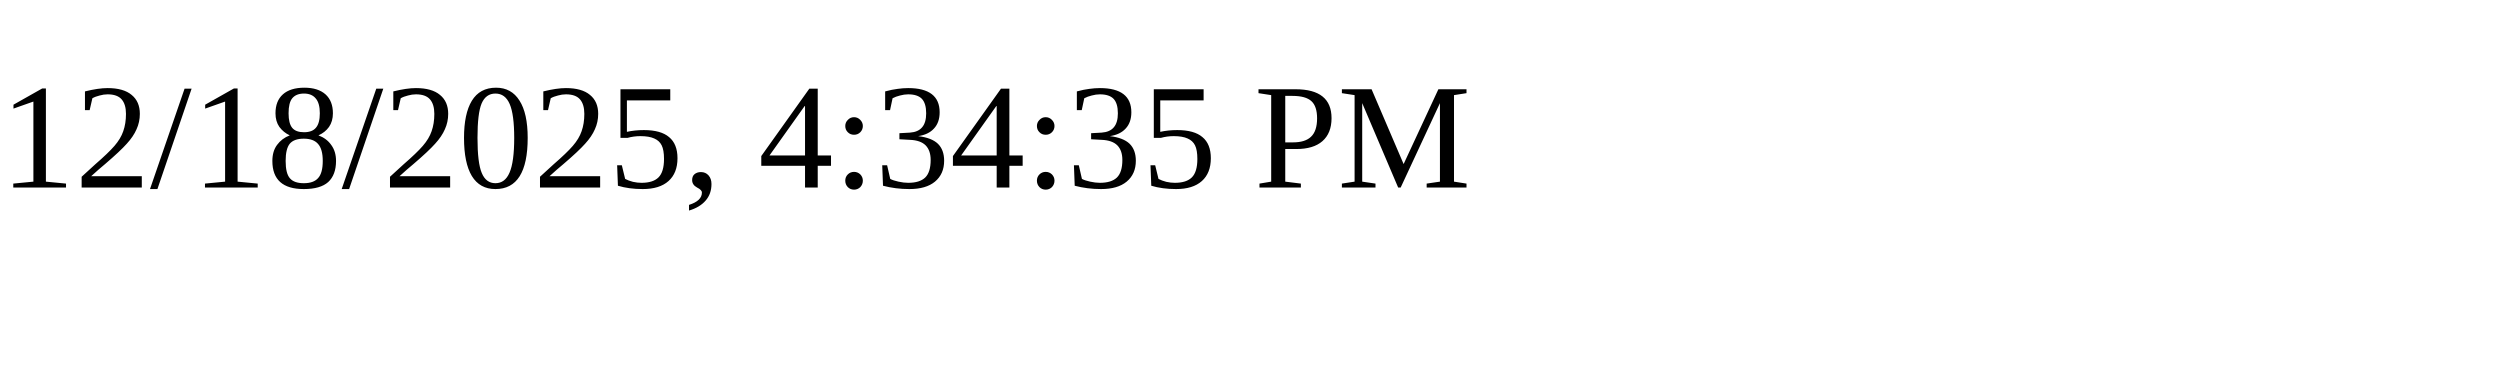
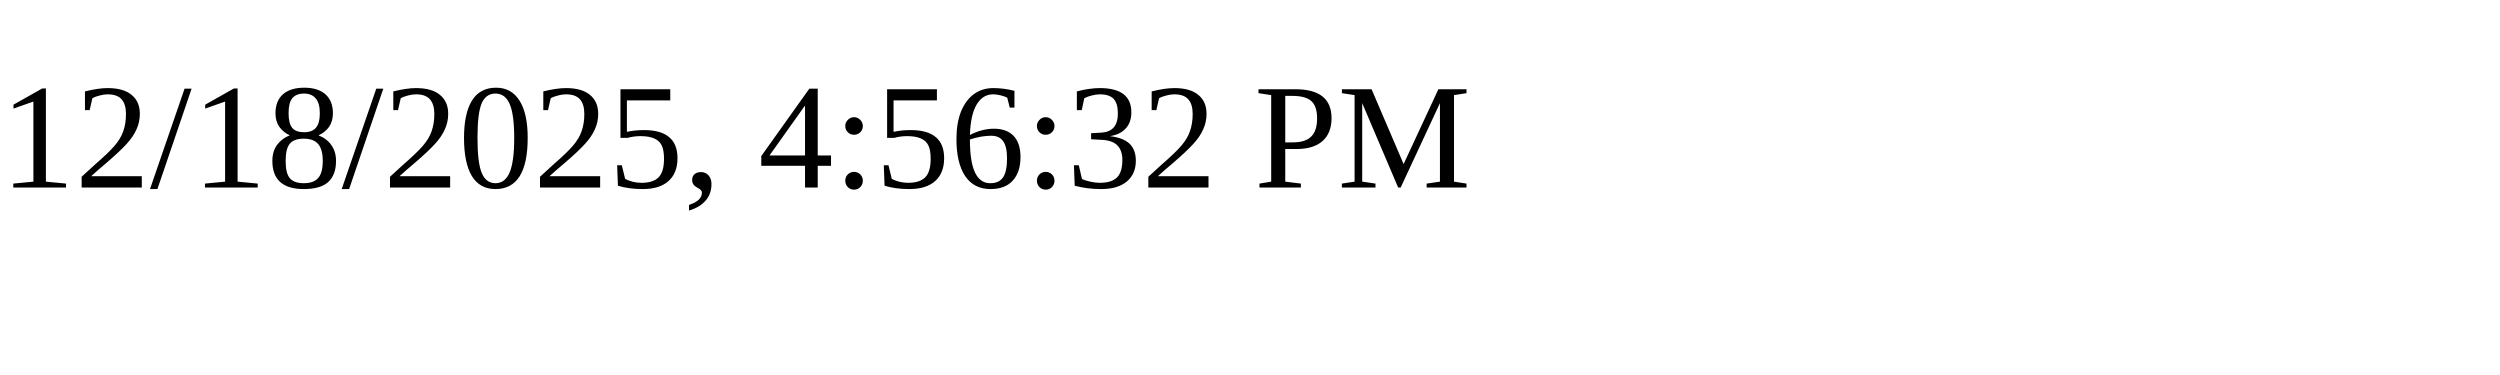
<svg xmlns="http://www.w3.org/2000/svg" height="30" width="200">
-   <text x="0" y="15">12/18/2025, 4:34:35 PM</text>
+   <text x="0" y="15">12/18/2025, 4:56:32 PM</text>
</svg>
